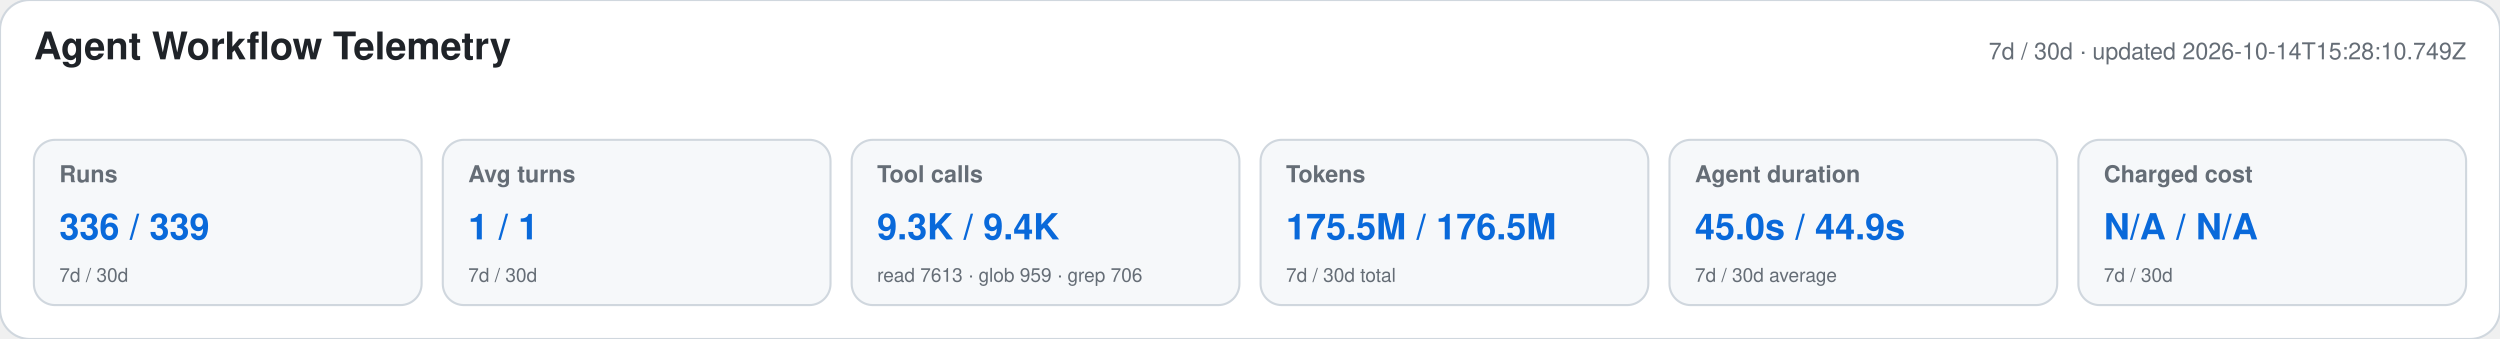
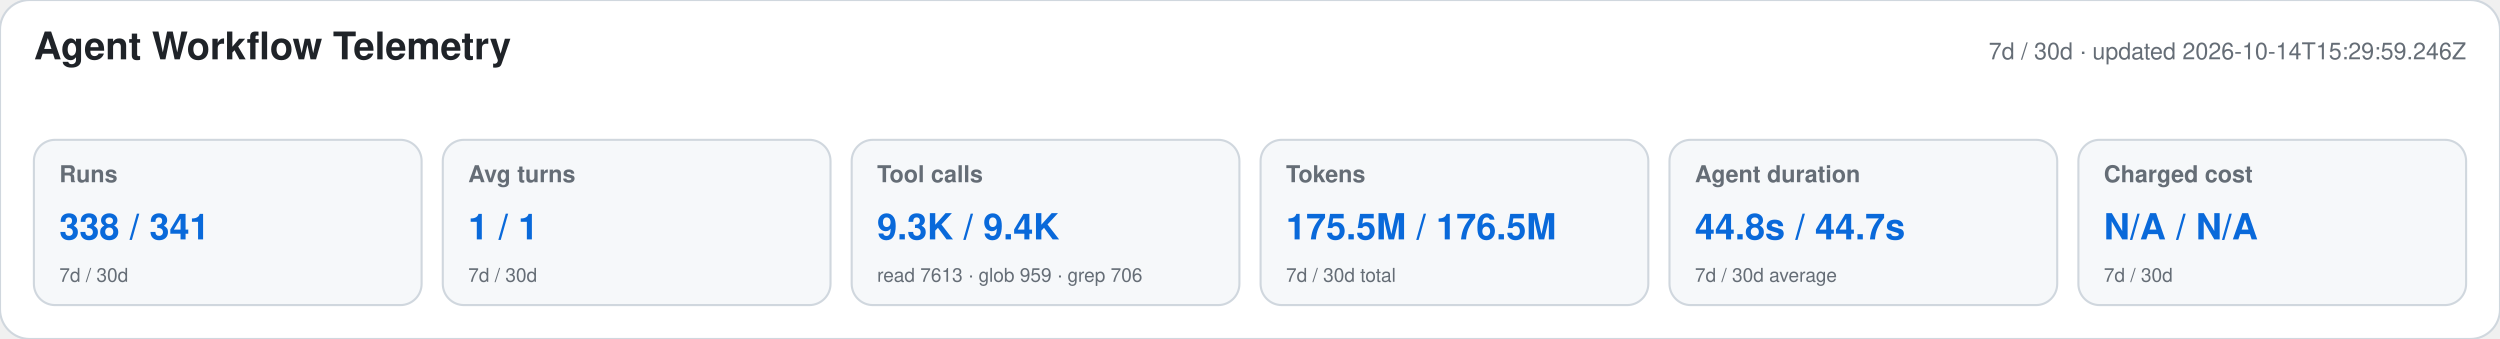
<svg xmlns="http://www.w3.org/2000/svg" width="1180" height="160" viewBox="0 0 1180 160" role="img" aria-labelledby="title desc">
  <style>text{font-family:-apple-system,BlinkMacSystemFont,"Segoe UI",Helvetica,Arial,sans-serif}.heading{font-size:18px;font-weight:650;fill:#1f2328}.meta,.label,.secondary{fill:#656d76}.meta,.label{font-size:11px}.label{font-weight:600}.primary{font-size:17px;font-weight:700;fill:#0969da}.secondary{font-size:9px}</style>
  <rect width="1180" height="160" rx="14" fill="#ffffff" stroke="#d0d7de" />
  <text x="16" y="28" class="heading">Agent Workflow Telemetry</text>
-   <text x="1164" y="28" text-anchor="end" class="meta">7d / 30d · updated 2026-10-14T15:28:10.749Z</text>
+   <text x="1164" y="28" text-anchor="end" class="meta">7d / 30d · updated 2026-10-14T15:29:59.246Z</text>
  <g>
    <rect x="16" y="66" width="183" height="78" rx="10" fill="#f6f8fa" stroke="#d0d7de" />
    <text x="28" y="86" class="label">Runs</text>
-     <text x="28" y="113" class="primary">336 / 339</text>
+     <text x="28" y="113" class="primary">338 / 341</text>
    <text x="28" y="133" class="secondary">7d / 30d</text>
  </g>
  <g>
    <rect x="209" y="66" width="183" height="78" rx="10" fill="#f6f8fa" stroke="#d0d7de" />
    <text x="221" y="86" class="label">Avg turns</text>
    <text x="221" y="113" class="primary">1 / 1</text>
    <text x="221" y="133" class="secondary">7d / 30d</text>
  </g>
  <g>
    <rect x="402" y="66" width="183" height="78" rx="10" fill="#f6f8fa" stroke="#d0d7de" />
    <text x="414" y="86" class="label">Tool calls</text>
    <text x="414" y="113" class="primary">9.3K / 9.4K</text>
    <text x="414" y="133" class="secondary">read 7613 · glob 959 · grep 706</text>
  </g>
  <g>
    <rect x="595" y="66" width="183" height="78" rx="10" fill="#f6f8fa" stroke="#d0d7de" />
    <text x="607" y="86" class="label">Tokens</text>
    <text x="607" y="113" class="primary">175.5M / 176.5M</text>
    <text x="607" y="133" class="secondary">7d / 30d total</text>
  </g>
  <g>
    <rect x="788" y="66" width="183" height="78" rx="10" fill="#f6f8fa" stroke="#d0d7de" />
    <text x="800" y="86" class="label">Agent duration</text>
-     <text x="800" y="113" class="primary">45.0s / 44.9s</text>
+     <text x="800" y="113" class="primary">44.8s / 44.7s</text>
    <text x="800" y="133" class="secondary">7d / 30d average</text>
  </g>
  <g>
    <rect x="981" y="66" width="183" height="78" rx="10" fill="#f6f8fa" stroke="#d0d7de" />
    <text x="993" y="86" class="label">Charged cost</text>
    <text x="993" y="113" class="primary">N/A / N/A</text>
    <text x="993" y="133" class="secondary">7d / 30d</text>
  </g>
</svg>
